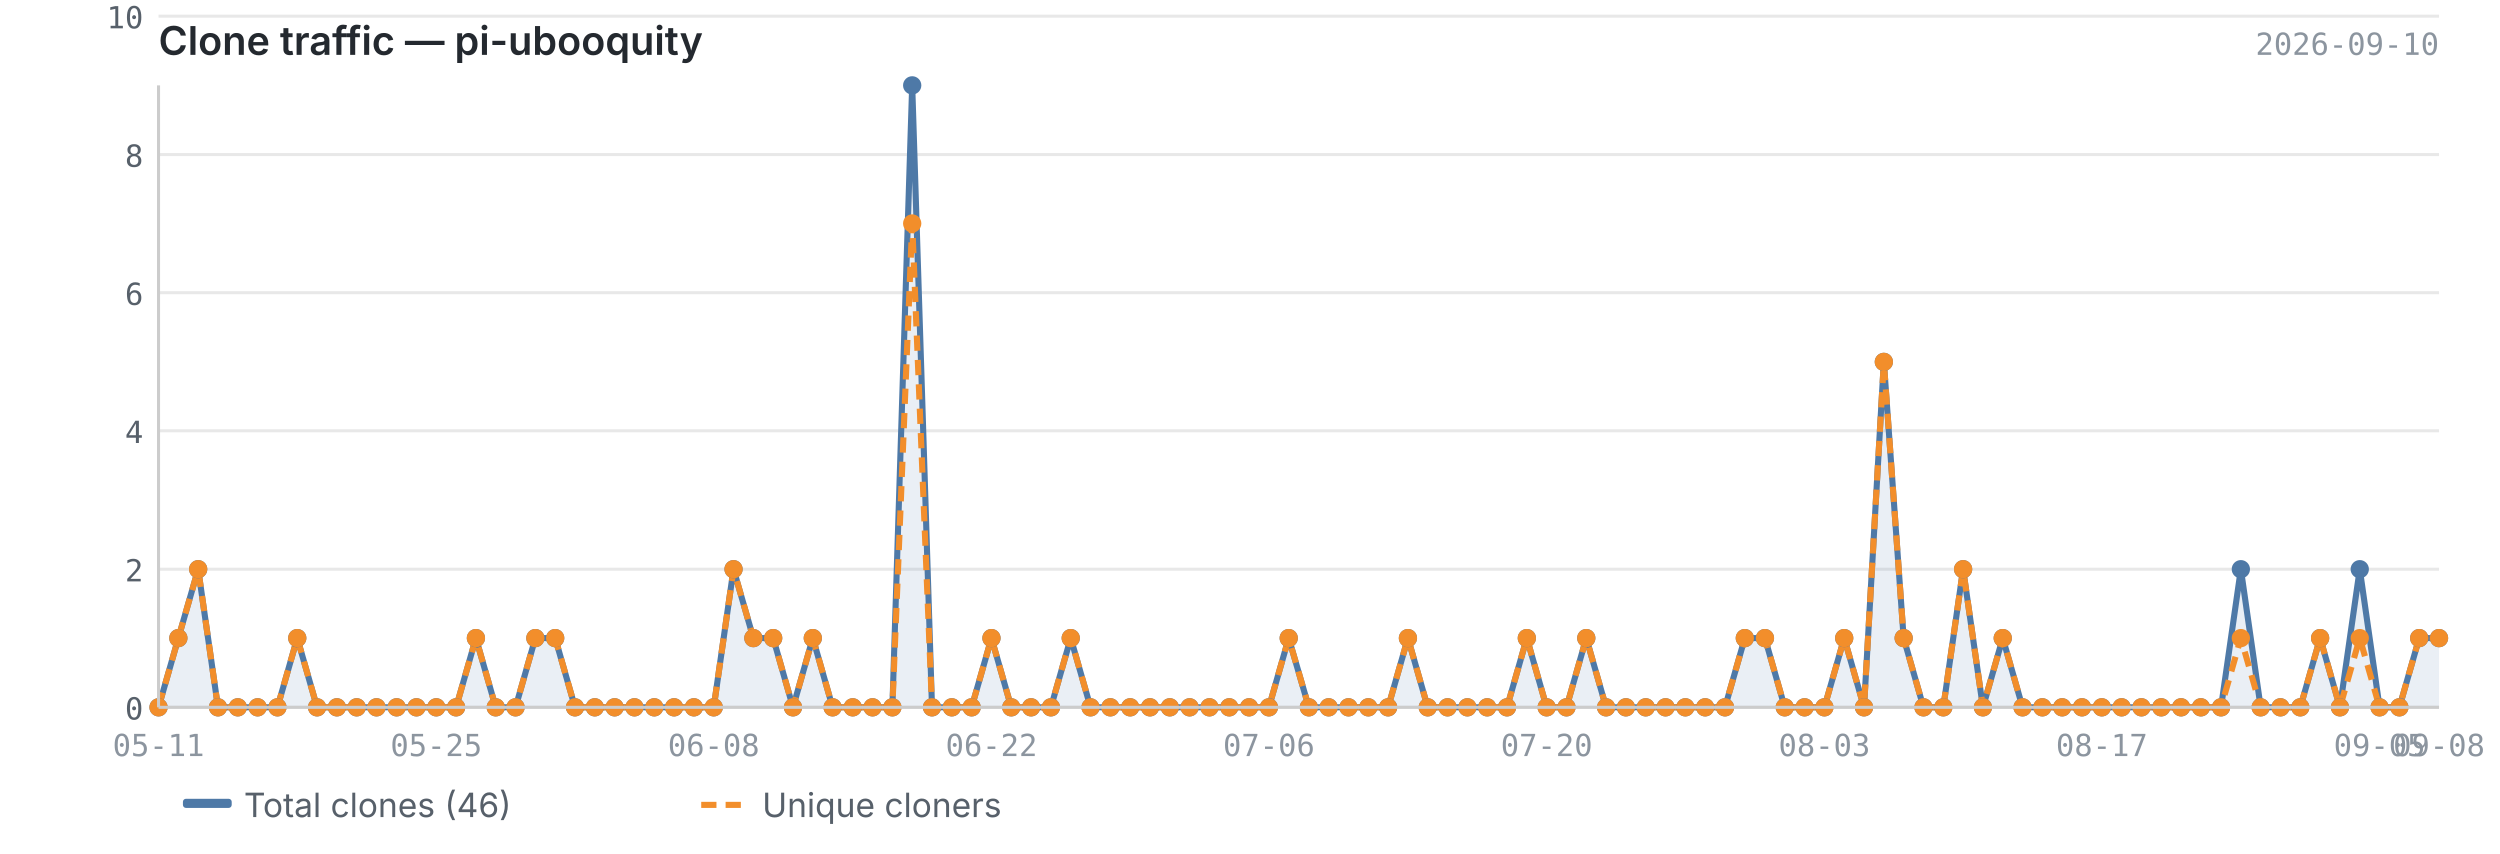
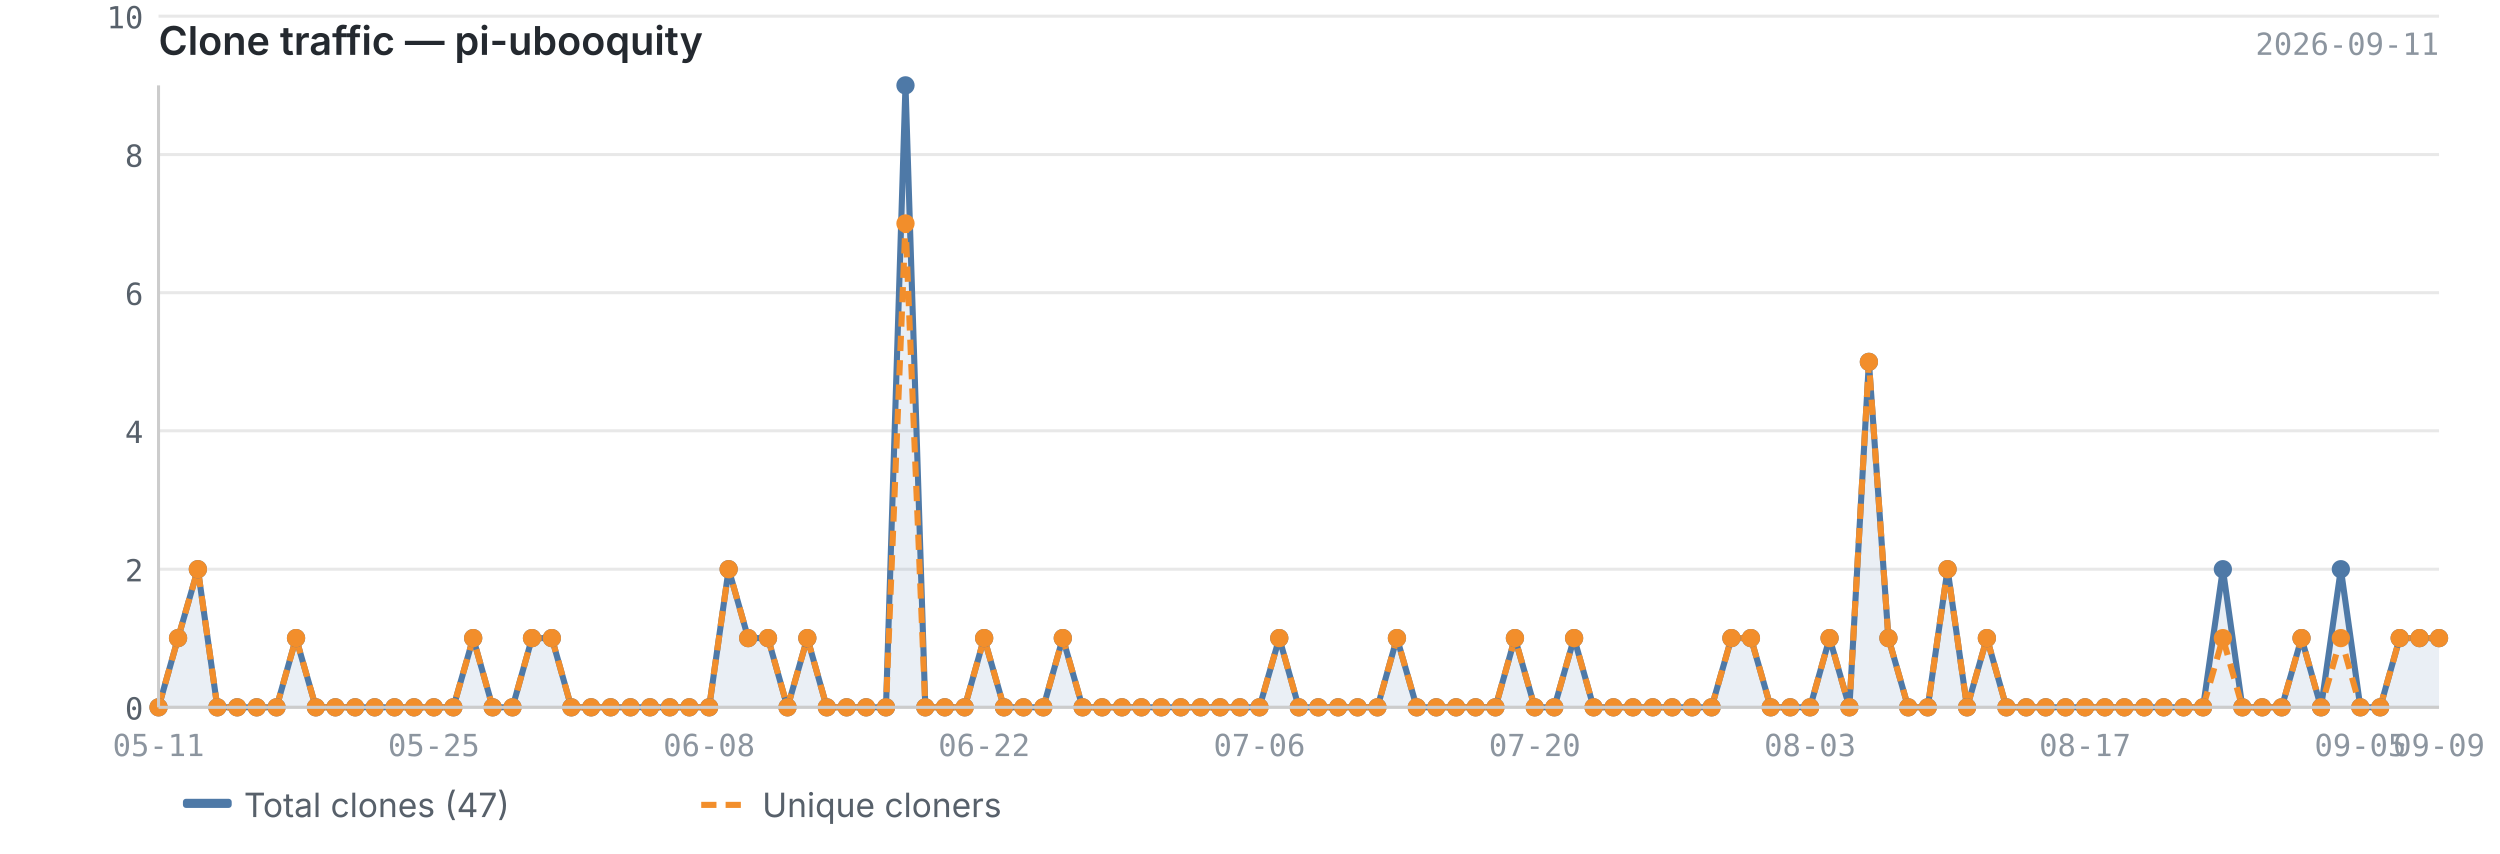
<svg xmlns="http://www.w3.org/2000/svg" viewBox="0 0 820 280" width="820" height="280">
  <text x="52" y="18" font-size="13" font-weight="600" fill="#24292f" font-family="-apple-system, BlinkMacSystemFont, 'Segoe UI', sans-serif">Clone traffic — pi-ubooquity</text>
-   <text x="800" y="18" font-size="10" fill="#8c959f" font-family="ui-monospace, SFMono-Regular, 'SF Mono', Menlo, monospace" text-anchor="end">2026-09-10</text>
+   <text x="800" y="18" font-size="10" fill="#8c959f" font-family="ui-monospace, SFMono-Regular, 'SF Mono', Menlo, monospace" text-anchor="end">2026-09-11</text>
  <line x1="52" y1="232.0" x2="800" y2="232.0" stroke="#e8e8e8" stroke-width="1" />
  <line x1="52" y1="186.7" x2="800" y2="186.7" stroke="#e8e8e8" stroke-width="1" />
  <line x1="52" y1="141.3" x2="800" y2="141.3" stroke="#e8e8e8" stroke-width="1" />
  <line x1="52" y1="96.0" x2="800" y2="96.0" stroke="#e8e8e8" stroke-width="1" />
  <line x1="52" y1="50.7" x2="800" y2="50.7" stroke="#e8e8e8" stroke-width="1" />
  <line x1="52" y1="5.3" x2="800" y2="5.3" stroke="#e8e8e8" stroke-width="1" />
-   <path d="M52.0,232.0 L52.0,232.0 L58.5,209.3 L65.0,186.7 L71.5,232.0 L78.0,232.0 L84.5,232.0 L91.0,232.0 L97.5,209.3 L104.0,232.0 L110.5,232.0 L117.0,232.0 L123.5,232.0 L130.1,232.0 L136.6,232.0 L143.1,232.0 L149.6,232.0 L156.1,209.3 L162.6,232.0 L169.1,232.0 L175.6,209.3 L182.1,209.3 L188.6,232.0 L195.1,232.0 L201.6,232.0 L208.1,232.0 L214.6,232.0 L221.1,232.0 L227.6,232.0 L234.1,232.0 L240.6,186.7 L247.1,209.3 L253.6,209.3 L260.1,232.0 L266.6,209.3 L273.1,232.0 L279.7,232.0 L286.2,232.0 L292.7,232.0 L299.2,28.0 L305.7,232.0 L312.2,232.0 L318.7,232.0 L325.2,209.3 L331.7,232.0 L338.2,232.0 L344.7,232.0 L351.2,209.3 L357.7,232.0 L364.2,232.0 L370.7,232.0 L377.2,232.0 L383.7,232.0 L390.2,232.0 L396.7,232.0 L403.2,232.0 L409.7,232.0 L416.2,232.0 L422.7,209.3 L429.3,232.0 L435.8,232.0 L442.3,232.0 L448.8,232.0 L455.3,232.0 L461.8,209.3 L468.3,232.0 L474.8,232.0 L481.3,232.0 L487.8,232.0 L494.3,232.0 L500.8,209.3 L507.3,232.0 L513.8,232.0 L520.3,209.3 L526.8,232.0 L533.3,232.0 L539.8,232.0 L546.3,232.0 L552.8,232.0 L559.3,232.0 L565.8,232.0 L572.3,209.3 L578.9,209.3 L585.4,232.0 L591.9,232.0 L598.4,232.0 L604.9,209.3 L611.4,232.0 L617.9,118.7 L624.4,209.3 L630.9,232.0 L637.4,232.0 L643.9,186.7 L650.4,232.0 L656.9,209.3 L663.4,232.0 L669.9,232.0 L676.4,232.0 L682.9,232.0 L689.4,232.0 L695.9,232.0 L702.4,232.0 L708.9,232.0 L715.4,232.0 L721.9,232.0 L728.5,232.0 L735.0,186.7 L741.5,232.0 L748.0,232.0 L754.5,232.0 L761.0,209.3 L767.5,232.0 L774.0,186.7 L780.5,232.0 L787.0,232.0 L793.5,209.3 L800.0,209.3 L800.0,232.0 L52.0,232.0Z" fill="#4e79a7" opacity="0.12" />
-   <polyline points="52.0,232.0 58.5,209.3 65.0,186.7 71.5,232.0 78.0,232.0 84.5,232.0 91.0,232.0 97.5,209.3 104.0,232.0 110.5,232.0 117.0,232.0 123.5,232.0 130.1,232.0 136.6,232.0 143.1,232.0 149.6,232.0 156.1,209.3 162.6,232.0 169.1,232.0 175.6,209.3 182.1,209.3 188.6,232.0 195.1,232.0 201.6,232.0 208.1,232.0 214.6,232.0 221.1,232.0 227.6,232.0 234.1,232.0 240.6,186.7 247.1,209.3 253.6,209.3 260.1,232.0 266.6,209.3 273.1,232.0 279.7,232.0 286.2,232.0 292.7,232.0 299.2,28.0 305.7,232.0 312.2,232.0 318.7,232.0 325.2,209.3 331.7,232.0 338.2,232.0 344.7,232.0 351.2,209.3 357.7,232.0 364.2,232.0 370.7,232.0 377.2,232.0 383.7,232.0 390.2,232.0 396.7,232.0 403.2,232.0 409.7,232.0 416.2,232.0 422.7,209.3 429.3,232.0 435.8,232.0 442.3,232.0 448.8,232.0 455.3,232.0 461.8,209.3 468.3,232.0 474.8,232.0 481.3,232.0 487.8,232.0 494.3,232.0 500.8,209.3 507.3,232.0 513.8,232.0 520.3,209.3 526.8,232.0 533.3,232.0 539.8,232.0 546.3,232.0 552.8,232.0 559.3,232.0 565.8,232.0 572.3,209.3 578.9,209.3 585.4,232.0 591.9,232.0 598.4,232.0 604.9,209.3 611.4,232.0 617.9,118.7 624.4,209.3 630.9,232.0 637.4,232.0 643.9,186.7 650.4,232.0 656.9,209.3 663.4,232.0 669.9,232.0 676.4,232.0 682.9,232.0 689.4,232.0 695.9,232.0 702.4,232.0 708.9,232.0 715.4,232.0 721.9,232.0 728.5,232.0 735.0,186.7 741.5,232.0 748.0,232.0 754.5,232.0 761.0,209.3 767.5,232.0 774.0,186.7 780.5,232.0 787.0,232.0 793.5,209.3 800.0,209.3" fill="none" stroke="#4e79a7" stroke-width="2" stroke-linejoin="round" />
-   <polyline points="52.0,232.0 58.5,209.3 65.0,186.7 71.5,232.0 78.0,232.0 84.5,232.0 91.0,232.0 97.5,209.3 104.0,232.0 110.5,232.0 117.0,232.0 123.5,232.0 130.1,232.0 136.6,232.0 143.1,232.0 149.6,232.0 156.1,209.3 162.6,232.0 169.1,232.0 175.6,209.3 182.1,209.3 188.6,232.0 195.1,232.0 201.6,232.0 208.1,232.0 214.6,232.0 221.1,232.0 227.6,232.0 234.1,232.0 240.6,186.7 247.1,209.3 253.6,209.3 260.1,232.0 266.6,209.3 273.1,232.0 279.7,232.0 286.2,232.0 292.7,232.0 299.2,73.3 305.7,232.0 312.2,232.0 318.7,232.0 325.2,209.3 331.7,232.0 338.2,232.0 344.7,232.0 351.2,209.3 357.7,232.0 364.2,232.0 370.7,232.0 377.2,232.0 383.7,232.0 390.2,232.0 396.7,232.0 403.2,232.0 409.7,232.0 416.2,232.0 422.7,209.3 429.3,232.0 435.8,232.0 442.3,232.0 448.8,232.0 455.3,232.0 461.8,209.3 468.3,232.0 474.8,232.0 481.3,232.0 487.8,232.0 494.3,232.0 500.8,209.3 507.3,232.0 513.8,232.0 520.3,209.3 526.8,232.0 533.3,232.0 539.8,232.0 546.3,232.0 552.8,232.0 559.3,232.0 565.8,232.0 572.3,209.3 578.9,209.3 585.4,232.0 591.9,232.0 598.4,232.0 604.9,209.3 611.4,232.0 617.9,118.7 624.4,209.3 630.9,232.0 637.4,232.0 643.9,186.7 650.4,232.0 656.9,209.3 663.4,232.0 669.9,232.0 676.4,232.0 682.9,232.0 689.4,232.0 695.9,232.0 702.4,232.0 708.9,232.0 715.4,232.0 721.9,232.0 728.5,232.0 735.0,209.3 741.5,232.0 748.0,232.0 754.5,232.0 761.0,209.3 767.5,232.0 774.0,209.3 780.5,232.0 787.0,232.0 793.5,209.3 800.0,209.3" fill="none" stroke="#f28e2b" stroke-width="2" stroke-linejoin="round" stroke-dasharray="5,3" />
+   <path d="M52.0,232.0 L52.0,232.0 L58.4,209.3 L64.9,186.7 L71.3,232.0 L77.8,232.0 L84.2,232.0 L90.7,232.0 L97.1,209.3 L103.6,232.0 L110.0,232.0 L116.5,232.0 L122.9,232.0 L129.4,232.0 L135.8,232.0 L142.3,232.0 L148.7,232.0 L155.2,209.3 L161.6,232.0 L168.1,232.0 L174.5,209.3 L181.0,209.3 L187.4,232.0 L193.9,232.0 L200.3,232.0 L206.8,232.0 L213.2,232.0 L219.7,232.0 L226.1,232.0 L232.6,232.0 L239.0,186.7 L245.4,209.3 L251.9,209.3 L258.3,232.0 L264.8,209.3 L271.2,232.0 L277.7,232.0 L284.1,232.0 L290.6,232.0 L297.0,28.0 L303.5,232.0 L309.9,232.0 L316.4,232.0 L322.8,209.3 L329.3,232.0 L335.7,232.0 L342.2,232.0 L348.6,209.3 L355.1,232.0 L361.5,232.0 L368.0,232.0 L374.4,232.0 L380.9,232.0 L387.3,232.0 L393.8,232.0 L400.2,232.0 L406.7,232.0 L413.1,232.0 L419.6,209.3 L426.0,232.0 L432.4,232.0 L438.9,232.0 L445.3,232.0 L451.8,232.0 L458.2,209.3 L464.7,232.0 L471.1,232.0 L477.6,232.0 L484.0,232.0 L490.5,232.0 L496.9,209.3 L503.4,232.0 L509.8,232.0 L516.3,209.3 L522.7,232.0 L529.2,232.0 L535.6,232.0 L542.1,232.0 L548.5,232.0 L555.0,232.0 L561.4,232.0 L567.9,209.3 L574.3,209.3 L580.8,232.0 L587.2,232.0 L593.7,232.0 L600.1,209.3 L606.6,232.0 L613.0,118.7 L619.4,209.3 L625.9,232.0 L632.3,232.0 L638.8,186.7 L645.2,232.0 L651.7,209.3 L658.1,232.0 L664.6,232.0 L671.0,232.0 L677.5,232.0 L683.9,232.0 L690.4,232.0 L696.8,232.0 L703.3,232.0 L709.7,232.0 L716.2,232.0 L722.6,232.0 L729.1,186.7 L735.5,232.0 L742.0,232.0 L748.4,232.0 L754.9,209.3 L761.3,232.0 L767.8,186.7 L774.2,232.0 L780.7,232.0 L787.1,209.3 L793.6,209.3 L800.0,209.3 L800.0,232.0 L52.0,232.0Z" fill="#4e79a7" opacity="0.12" />
+   <polyline points="52.0,232.0 58.4,209.3 64.9,186.7 71.3,232.0 77.8,232.0 84.2,232.0 90.7,232.0 97.1,209.3 103.6,232.0 110.0,232.0 116.5,232.0 122.9,232.0 129.4,232.0 135.8,232.0 142.3,232.0 148.7,232.0 155.2,209.3 161.6,232.0 168.1,232.0 174.5,209.3 181.0,209.3 187.4,232.0 193.9,232.0 200.3,232.0 206.8,232.0 213.2,232.0 219.7,232.0 226.1,232.0 232.6,232.0 239.0,186.7 245.4,209.3 251.9,209.3 258.3,232.0 264.8,209.3 271.2,232.0 277.7,232.0 284.1,232.0 290.6,232.0 297.0,28.0 303.5,232.0 309.9,232.0 316.4,232.0 322.8,209.3 329.3,232.0 335.7,232.0 342.2,232.0 348.6,209.3 355.1,232.0 361.5,232.0 368.0,232.0 374.4,232.0 380.9,232.0 387.3,232.0 393.8,232.0 400.2,232.0 406.7,232.0 413.1,232.0 419.6,209.3 426.0,232.0 432.4,232.0 438.9,232.0 445.3,232.0 451.8,232.0 458.2,209.3 464.7,232.0 471.1,232.0 477.6,232.0 484.0,232.0 490.5,232.0 496.9,209.3 503.4,232.0 509.8,232.0 516.3,209.3 522.7,232.0 529.2,232.0 535.6,232.0 542.1,232.0 548.5,232.0 555.0,232.0 561.4,232.0 567.9,209.3 574.3,209.3 580.8,232.0 587.2,232.0 593.7,232.0 600.1,209.3 606.6,232.0 613.0,118.7 619.4,209.3 625.9,232.0 632.3,232.0 638.8,186.7 645.2,232.0 651.7,209.3 658.1,232.0 664.6,232.0 671.0,232.0 677.5,232.0 683.9,232.0 690.4,232.0 696.8,232.0 703.3,232.0 709.7,232.0 716.2,232.0 722.6,232.0 729.1,186.7 735.5,232.0 742.0,232.0 748.4,232.0 754.9,209.3 761.3,232.0 767.8,186.7 774.2,232.0 780.7,232.0 787.1,209.3 793.6,209.3 800.0,209.3" fill="none" stroke="#4e79a7" stroke-width="2" stroke-linejoin="round" />
+   <polyline points="52.0,232.0 58.4,209.3 64.9,186.7 71.3,232.0 77.8,232.0 84.2,232.0 90.7,232.0 97.1,209.3 103.6,232.0 110.0,232.0 116.5,232.0 122.9,232.0 129.4,232.0 135.8,232.0 142.3,232.0 148.7,232.0 155.2,209.3 161.6,232.0 168.1,232.0 174.5,209.3 181.0,209.3 187.4,232.0 193.9,232.0 200.3,232.0 206.8,232.0 213.2,232.0 219.7,232.0 226.1,232.0 232.6,232.0 239.0,186.7 245.4,209.3 251.9,209.3 258.3,232.0 264.8,209.3 271.2,232.0 277.7,232.0 284.1,232.0 290.6,232.0 297.0,73.3 303.5,232.0 309.9,232.0 316.4,232.0 322.8,209.3 329.3,232.0 335.7,232.0 342.2,232.0 348.6,209.3 355.1,232.0 361.5,232.0 368.0,232.0 374.4,232.0 380.9,232.0 387.3,232.0 393.8,232.0 400.2,232.0 406.7,232.0 413.1,232.0 419.6,209.3 426.0,232.0 432.4,232.0 438.9,232.0 445.3,232.0 451.8,232.0 458.2,209.3 464.7,232.0 471.1,232.0 477.6,232.0 484.0,232.0 490.5,232.0 496.9,209.3 503.4,232.0 509.8,232.0 516.3,209.3 522.7,232.0 529.2,232.0 535.6,232.0 542.1,232.0 548.5,232.0 555.0,232.0 561.4,232.0 567.9,209.3 574.3,209.3 580.8,232.0 587.2,232.0 593.7,232.0 600.1,209.3 606.6,232.0 613.0,118.7 619.4,209.3 625.9,232.0 632.3,232.0 638.8,186.7 645.2,232.0 651.7,209.3 658.1,232.0 664.6,232.0 671.0,232.0 677.5,232.0 683.9,232.0 690.4,232.0 696.8,232.0 703.3,232.0 709.7,232.0 716.2,232.0 722.6,232.0 729.1,209.3 735.5,232.0 742.0,232.0 748.4,232.0 754.9,209.3 761.3,232.0 767.8,209.3 774.2,232.0 780.7,232.0 787.1,209.3 793.6,209.3 800.0,209.3" fill="none" stroke="#f28e2b" stroke-width="2" stroke-linejoin="round" stroke-dasharray="5,3" />
  <circle cx="52.0" cy="232.0" r="3" fill="#4e79a7" />
-   <circle cx="58.5" cy="209.3" r="3" fill="#4e79a7" />
-   <circle cx="65.0" cy="186.7" r="3" fill="#4e79a7" />
-   <circle cx="71.5" cy="232.0" r="3" fill="#4e79a7" />
-   <circle cx="78.0" cy="232.0" r="3" fill="#4e79a7" />
-   <circle cx="84.5" cy="232.0" r="3" fill="#4e79a7" />
-   <circle cx="91.0" cy="232.0" r="3" fill="#4e79a7" />
-   <circle cx="97.5" cy="209.3" r="3" fill="#4e79a7" />
-   <circle cx="104.0" cy="232.0" r="3" fill="#4e79a7" />
-   <circle cx="110.5" cy="232.0" r="3" fill="#4e79a7" />
-   <circle cx="117.0" cy="232.0" r="3" fill="#4e79a7" />
-   <circle cx="123.5" cy="232.0" r="3" fill="#4e79a7" />
-   <circle cx="130.1" cy="232.0" r="3" fill="#4e79a7" />
-   <circle cx="136.6" cy="232.0" r="3" fill="#4e79a7" />
-   <circle cx="143.1" cy="232.0" r="3" fill="#4e79a7" />
-   <circle cx="149.6" cy="232.0" r="3" fill="#4e79a7" />
-   <circle cx="156.1" cy="209.3" r="3" fill="#4e79a7" />
-   <circle cx="162.6" cy="232.0" r="3" fill="#4e79a7" />
-   <circle cx="169.1" cy="232.0" r="3" fill="#4e79a7" />
-   <circle cx="175.6" cy="209.3" r="3" fill="#4e79a7" />
-   <circle cx="182.1" cy="209.3" r="3" fill="#4e79a7" />
-   <circle cx="188.6" cy="232.0" r="3" fill="#4e79a7" />
-   <circle cx="195.1" cy="232.0" r="3" fill="#4e79a7" />
-   <circle cx="201.6" cy="232.0" r="3" fill="#4e79a7" />
-   <circle cx="208.1" cy="232.0" r="3" fill="#4e79a7" />
-   <circle cx="214.6" cy="232.0" r="3" fill="#4e79a7" />
-   <circle cx="221.1" cy="232.0" r="3" fill="#4e79a7" />
-   <circle cx="227.6" cy="232.0" r="3" fill="#4e79a7" />
-   <circle cx="234.1" cy="232.0" r="3" fill="#4e79a7" />
-   <circle cx="240.6" cy="186.7" r="3" fill="#4e79a7" />
-   <circle cx="247.1" cy="209.3" r="3" fill="#4e79a7" />
-   <circle cx="253.6" cy="209.3" r="3" fill="#4e79a7" />
-   <circle cx="260.1" cy="232.0" r="3" fill="#4e79a7" />
-   <circle cx="266.6" cy="209.3" r="3" fill="#4e79a7" />
-   <circle cx="273.1" cy="232.0" r="3" fill="#4e79a7" />
-   <circle cx="279.7" cy="232.0" r="3" fill="#4e79a7" />
-   <circle cx="286.2" cy="232.0" r="3" fill="#4e79a7" />
-   <circle cx="292.7" cy="232.0" r="3" fill="#4e79a7" />
-   <circle cx="299.2" cy="28.0" r="3" fill="#4e79a7" />
-   <circle cx="305.7" cy="232.0" r="3" fill="#4e79a7" />
-   <circle cx="312.2" cy="232.0" r="3" fill="#4e79a7" />
-   <circle cx="318.7" cy="232.0" r="3" fill="#4e79a7" />
-   <circle cx="325.2" cy="209.3" r="3" fill="#4e79a7" />
-   <circle cx="331.7" cy="232.0" r="3" fill="#4e79a7" />
-   <circle cx="338.2" cy="232.0" r="3" fill="#4e79a7" />
-   <circle cx="344.7" cy="232.0" r="3" fill="#4e79a7" />
-   <circle cx="351.2" cy="209.3" r="3" fill="#4e79a7" />
-   <circle cx="357.7" cy="232.0" r="3" fill="#4e79a7" />
-   <circle cx="364.2" cy="232.0" r="3" fill="#4e79a7" />
-   <circle cx="370.7" cy="232.0" r="3" fill="#4e79a7" />
-   <circle cx="377.2" cy="232.0" r="3" fill="#4e79a7" />
-   <circle cx="383.7" cy="232.0" r="3" fill="#4e79a7" />
-   <circle cx="390.2" cy="232.0" r="3" fill="#4e79a7" />
-   <circle cx="396.7" cy="232.0" r="3" fill="#4e79a7" />
-   <circle cx="403.2" cy="232.0" r="3" fill="#4e79a7" />
-   <circle cx="409.7" cy="232.0" r="3" fill="#4e79a7" />
-   <circle cx="416.2" cy="232.0" r="3" fill="#4e79a7" />
-   <circle cx="422.7" cy="209.3" r="3" fill="#4e79a7" />
-   <circle cx="429.3" cy="232.0" r="3" fill="#4e79a7" />
-   <circle cx="435.8" cy="232.0" r="3" fill="#4e79a7" />
-   <circle cx="442.3" cy="232.0" r="3" fill="#4e79a7" />
-   <circle cx="448.8" cy="232.0" r="3" fill="#4e79a7" />
-   <circle cx="455.3" cy="232.0" r="3" fill="#4e79a7" />
-   <circle cx="461.8" cy="209.3" r="3" fill="#4e79a7" />
-   <circle cx="468.3" cy="232.0" r="3" fill="#4e79a7" />
-   <circle cx="474.8" cy="232.0" r="3" fill="#4e79a7" />
-   <circle cx="481.3" cy="232.0" r="3" fill="#4e79a7" />
-   <circle cx="487.8" cy="232.0" r="3" fill="#4e79a7" />
-   <circle cx="494.3" cy="232.0" r="3" fill="#4e79a7" />
-   <circle cx="500.8" cy="209.3" r="3" fill="#4e79a7" />
-   <circle cx="507.3" cy="232.0" r="3" fill="#4e79a7" />
-   <circle cx="513.8" cy="232.0" r="3" fill="#4e79a7" />
-   <circle cx="520.3" cy="209.3" r="3" fill="#4e79a7" />
-   <circle cx="526.8" cy="232.0" r="3" fill="#4e79a7" />
-   <circle cx="533.3" cy="232.0" r="3" fill="#4e79a7" />
-   <circle cx="539.8" cy="232.0" r="3" fill="#4e79a7" />
-   <circle cx="546.3" cy="232.0" r="3" fill="#4e79a7" />
-   <circle cx="552.8" cy="232.0" r="3" fill="#4e79a7" />
-   <circle cx="559.3" cy="232.0" r="3" fill="#4e79a7" />
-   <circle cx="565.8" cy="232.0" r="3" fill="#4e79a7" />
-   <circle cx="572.3" cy="209.3" r="3" fill="#4e79a7" />
-   <circle cx="578.9" cy="209.3" r="3" fill="#4e79a7" />
-   <circle cx="585.4" cy="232.0" r="3" fill="#4e79a7" />
-   <circle cx="591.9" cy="232.0" r="3" fill="#4e79a7" />
-   <circle cx="598.4" cy="232.0" r="3" fill="#4e79a7" />
-   <circle cx="604.9" cy="209.3" r="3" fill="#4e79a7" />
-   <circle cx="611.4" cy="232.0" r="3" fill="#4e79a7" />
-   <circle cx="617.9" cy="118.7" r="3" fill="#4e79a7" />
-   <circle cx="624.4" cy="209.3" r="3" fill="#4e79a7" />
-   <circle cx="630.9" cy="232.0" r="3" fill="#4e79a7" />
-   <circle cx="637.4" cy="232.0" r="3" fill="#4e79a7" />
-   <circle cx="643.9" cy="186.7" r="3" fill="#4e79a7" />
-   <circle cx="650.4" cy="232.0" r="3" fill="#4e79a7" />
-   <circle cx="656.9" cy="209.3" r="3" fill="#4e79a7" />
-   <circle cx="663.4" cy="232.0" r="3" fill="#4e79a7" />
-   <circle cx="669.9" cy="232.0" r="3" fill="#4e79a7" />
-   <circle cx="676.4" cy="232.0" r="3" fill="#4e79a7" />
-   <circle cx="682.9" cy="232.0" r="3" fill="#4e79a7" />
-   <circle cx="689.4" cy="232.0" r="3" fill="#4e79a7" />
-   <circle cx="695.9" cy="232.0" r="3" fill="#4e79a7" />
-   <circle cx="702.4" cy="232.0" r="3" fill="#4e79a7" />
-   <circle cx="708.9" cy="232.0" r="3" fill="#4e79a7" />
-   <circle cx="715.4" cy="232.0" r="3" fill="#4e79a7" />
-   <circle cx="721.9" cy="232.0" r="3" fill="#4e79a7" />
-   <circle cx="728.5" cy="232.0" r="3" fill="#4e79a7" />
-   <circle cx="735.0" cy="186.7" r="3" fill="#4e79a7" />
-   <circle cx="741.5" cy="232.0" r="3" fill="#4e79a7" />
-   <circle cx="748.0" cy="232.0" r="3" fill="#4e79a7" />
-   <circle cx="754.5" cy="232.0" r="3" fill="#4e79a7" />
-   <circle cx="761.0" cy="209.3" r="3" fill="#4e79a7" />
-   <circle cx="767.5" cy="232.0" r="3" fill="#4e79a7" />
-   <circle cx="774.0" cy="186.7" r="3" fill="#4e79a7" />
-   <circle cx="780.5" cy="232.0" r="3" fill="#4e79a7" />
-   <circle cx="787.0" cy="232.0" r="3" fill="#4e79a7" />
-   <circle cx="793.5" cy="209.3" r="3" fill="#4e79a7" />
+   <circle cx="58.4" cy="209.3" r="3" fill="#4e79a7" />
+   <circle cx="64.9" cy="186.7" r="3" fill="#4e79a7" />
+   <circle cx="71.3" cy="232.0" r="3" fill="#4e79a7" />
+   <circle cx="77.8" cy="232.0" r="3" fill="#4e79a7" />
+   <circle cx="84.2" cy="232.0" r="3" fill="#4e79a7" />
+   <circle cx="90.7" cy="232.0" r="3" fill="#4e79a7" />
+   <circle cx="97.1" cy="209.3" r="3" fill="#4e79a7" />
+   <circle cx="103.6" cy="232.0" r="3" fill="#4e79a7" />
+   <circle cx="110.0" cy="232.0" r="3" fill="#4e79a7" />
+   <circle cx="116.5" cy="232.0" r="3" fill="#4e79a7" />
+   <circle cx="122.9" cy="232.0" r="3" fill="#4e79a7" />
+   <circle cx="129.4" cy="232.0" r="3" fill="#4e79a7" />
+   <circle cx="135.8" cy="232.0" r="3" fill="#4e79a7" />
+   <circle cx="142.3" cy="232.0" r="3" fill="#4e79a7" />
+   <circle cx="148.7" cy="232.0" r="3" fill="#4e79a7" />
+   <circle cx="155.2" cy="209.3" r="3" fill="#4e79a7" />
+   <circle cx="161.6" cy="232.0" r="3" fill="#4e79a7" />
+   <circle cx="168.1" cy="232.0" r="3" fill="#4e79a7" />
+   <circle cx="174.5" cy="209.3" r="3" fill="#4e79a7" />
+   <circle cx="181.0" cy="209.3" r="3" fill="#4e79a7" />
+   <circle cx="187.4" cy="232.0" r="3" fill="#4e79a7" />
+   <circle cx="193.9" cy="232.0" r="3" fill="#4e79a7" />
+   <circle cx="200.3" cy="232.0" r="3" fill="#4e79a7" />
+   <circle cx="206.8" cy="232.0" r="3" fill="#4e79a7" />
+   <circle cx="213.2" cy="232.0" r="3" fill="#4e79a7" />
+   <circle cx="219.7" cy="232.0" r="3" fill="#4e79a7" />
+   <circle cx="226.1" cy="232.0" r="3" fill="#4e79a7" />
+   <circle cx="232.6" cy="232.0" r="3" fill="#4e79a7" />
+   <circle cx="239.0" cy="186.7" r="3" fill="#4e79a7" />
+   <circle cx="245.4" cy="209.3" r="3" fill="#4e79a7" />
+   <circle cx="251.9" cy="209.3" r="3" fill="#4e79a7" />
+   <circle cx="258.3" cy="232.0" r="3" fill="#4e79a7" />
+   <circle cx="264.8" cy="209.3" r="3" fill="#4e79a7" />
+   <circle cx="271.2" cy="232.0" r="3" fill="#4e79a7" />
+   <circle cx="277.7" cy="232.0" r="3" fill="#4e79a7" />
+   <circle cx="284.1" cy="232.0" r="3" fill="#4e79a7" />
+   <circle cx="290.6" cy="232.0" r="3" fill="#4e79a7" />
+   <circle cx="297.0" cy="28.0" r="3" fill="#4e79a7" />
+   <circle cx="303.5" cy="232.0" r="3" fill="#4e79a7" />
+   <circle cx="309.9" cy="232.0" r="3" fill="#4e79a7" />
+   <circle cx="316.4" cy="232.0" r="3" fill="#4e79a7" />
+   <circle cx="322.8" cy="209.3" r="3" fill="#4e79a7" />
+   <circle cx="329.3" cy="232.0" r="3" fill="#4e79a7" />
+   <circle cx="335.7" cy="232.0" r="3" fill="#4e79a7" />
+   <circle cx="342.2" cy="232.0" r="3" fill="#4e79a7" />
+   <circle cx="348.6" cy="209.3" r="3" fill="#4e79a7" />
+   <circle cx="355.1" cy="232.0" r="3" fill="#4e79a7" />
+   <circle cx="361.5" cy="232.0" r="3" fill="#4e79a7" />
+   <circle cx="368.0" cy="232.0" r="3" fill="#4e79a7" />
+   <circle cx="374.4" cy="232.0" r="3" fill="#4e79a7" />
+   <circle cx="380.9" cy="232.0" r="3" fill="#4e79a7" />
+   <circle cx="387.3" cy="232.0" r="3" fill="#4e79a7" />
+   <circle cx="393.8" cy="232.0" r="3" fill="#4e79a7" />
+   <circle cx="400.2" cy="232.0" r="3" fill="#4e79a7" />
+   <circle cx="406.7" cy="232.0" r="3" fill="#4e79a7" />
+   <circle cx="413.1" cy="232.0" r="3" fill="#4e79a7" />
+   <circle cx="419.6" cy="209.3" r="3" fill="#4e79a7" />
+   <circle cx="426.0" cy="232.0" r="3" fill="#4e79a7" />
+   <circle cx="432.4" cy="232.0" r="3" fill="#4e79a7" />
+   <circle cx="438.9" cy="232.0" r="3" fill="#4e79a7" />
+   <circle cx="445.3" cy="232.0" r="3" fill="#4e79a7" />
+   <circle cx="451.8" cy="232.0" r="3" fill="#4e79a7" />
+   <circle cx="458.2" cy="209.3" r="3" fill="#4e79a7" />
+   <circle cx="464.7" cy="232.0" r="3" fill="#4e79a7" />
+   <circle cx="471.1" cy="232.0" r="3" fill="#4e79a7" />
+   <circle cx="477.6" cy="232.0" r="3" fill="#4e79a7" />
+   <circle cx="484.0" cy="232.0" r="3" fill="#4e79a7" />
+   <circle cx="490.5" cy="232.0" r="3" fill="#4e79a7" />
+   <circle cx="496.9" cy="209.3" r="3" fill="#4e79a7" />
+   <circle cx="503.4" cy="232.0" r="3" fill="#4e79a7" />
+   <circle cx="509.8" cy="232.0" r="3" fill="#4e79a7" />
+   <circle cx="516.3" cy="209.3" r="3" fill="#4e79a7" />
+   <circle cx="522.7" cy="232.0" r="3" fill="#4e79a7" />
+   <circle cx="529.2" cy="232.0" r="3" fill="#4e79a7" />
+   <circle cx="535.6" cy="232.0" r="3" fill="#4e79a7" />
+   <circle cx="542.1" cy="232.0" r="3" fill="#4e79a7" />
+   <circle cx="548.5" cy="232.0" r="3" fill="#4e79a7" />
+   <circle cx="555.0" cy="232.0" r="3" fill="#4e79a7" />
+   <circle cx="561.4" cy="232.0" r="3" fill="#4e79a7" />
+   <circle cx="567.9" cy="209.3" r="3" fill="#4e79a7" />
+   <circle cx="574.3" cy="209.3" r="3" fill="#4e79a7" />
+   <circle cx="580.8" cy="232.0" r="3" fill="#4e79a7" />
+   <circle cx="587.2" cy="232.0" r="3" fill="#4e79a7" />
+   <circle cx="593.7" cy="232.0" r="3" fill="#4e79a7" />
+   <circle cx="600.1" cy="209.3" r="3" fill="#4e79a7" />
+   <circle cx="606.6" cy="232.0" r="3" fill="#4e79a7" />
+   <circle cx="613.0" cy="118.7" r="3" fill="#4e79a7" />
+   <circle cx="619.4" cy="209.3" r="3" fill="#4e79a7" />
+   <circle cx="625.9" cy="232.0" r="3" fill="#4e79a7" />
+   <circle cx="632.3" cy="232.0" r="3" fill="#4e79a7" />
+   <circle cx="638.8" cy="186.7" r="3" fill="#4e79a7" />
+   <circle cx="645.2" cy="232.0" r="3" fill="#4e79a7" />
+   <circle cx="651.7" cy="209.3" r="3" fill="#4e79a7" />
+   <circle cx="658.1" cy="232.0" r="3" fill="#4e79a7" />
+   <circle cx="664.6" cy="232.0" r="3" fill="#4e79a7" />
+   <circle cx="671.0" cy="232.0" r="3" fill="#4e79a7" />
+   <circle cx="677.5" cy="232.0" r="3" fill="#4e79a7" />
+   <circle cx="683.9" cy="232.0" r="3" fill="#4e79a7" />
+   <circle cx="690.4" cy="232.0" r="3" fill="#4e79a7" />
+   <circle cx="696.8" cy="232.0" r="3" fill="#4e79a7" />
+   <circle cx="703.3" cy="232.0" r="3" fill="#4e79a7" />
+   <circle cx="709.7" cy="232.0" r="3" fill="#4e79a7" />
+   <circle cx="716.2" cy="232.0" r="3" fill="#4e79a7" />
+   <circle cx="722.6" cy="232.0" r="3" fill="#4e79a7" />
+   <circle cx="729.1" cy="186.7" r="3" fill="#4e79a7" />
+   <circle cx="735.5" cy="232.0" r="3" fill="#4e79a7" />
+   <circle cx="742.0" cy="232.0" r="3" fill="#4e79a7" />
+   <circle cx="748.4" cy="232.0" r="3" fill="#4e79a7" />
+   <circle cx="754.9" cy="209.3" r="3" fill="#4e79a7" />
+   <circle cx="761.3" cy="232.0" r="3" fill="#4e79a7" />
+   <circle cx="767.8" cy="186.7" r="3" fill="#4e79a7" />
+   <circle cx="774.2" cy="232.0" r="3" fill="#4e79a7" />
+   <circle cx="780.7" cy="232.0" r="3" fill="#4e79a7" />
+   <circle cx="787.1" cy="209.3" r="3" fill="#4e79a7" />
+   <circle cx="793.6" cy="209.3" r="3" fill="#4e79a7" />
  <circle cx="800.0" cy="209.3" r="3" fill="#4e79a7" />
  <circle cx="52.0" cy="232.0" r="3" fill="#f28e2b" />
-   <circle cx="58.5" cy="209.3" r="3" fill="#f28e2b" />
-   <circle cx="65.0" cy="186.7" r="3" fill="#f28e2b" />
-   <circle cx="71.5" cy="232.0" r="3" fill="#f28e2b" />
-   <circle cx="78.0" cy="232.0" r="3" fill="#f28e2b" />
-   <circle cx="84.5" cy="232.0" r="3" fill="#f28e2b" />
-   <circle cx="91.0" cy="232.0" r="3" fill="#f28e2b" />
-   <circle cx="97.5" cy="209.3" r="3" fill="#f28e2b" />
-   <circle cx="104.0" cy="232.0" r="3" fill="#f28e2b" />
-   <circle cx="110.5" cy="232.0" r="3" fill="#f28e2b" />
-   <circle cx="117.0" cy="232.0" r="3" fill="#f28e2b" />
-   <circle cx="123.5" cy="232.0" r="3" fill="#f28e2b" />
-   <circle cx="130.1" cy="232.0" r="3" fill="#f28e2b" />
-   <circle cx="136.6" cy="232.0" r="3" fill="#f28e2b" />
-   <circle cx="143.1" cy="232.0" r="3" fill="#f28e2b" />
-   <circle cx="149.6" cy="232.0" r="3" fill="#f28e2b" />
-   <circle cx="156.1" cy="209.3" r="3" fill="#f28e2b" />
-   <circle cx="162.6" cy="232.0" r="3" fill="#f28e2b" />
-   <circle cx="169.1" cy="232.0" r="3" fill="#f28e2b" />
-   <circle cx="175.6" cy="209.3" r="3" fill="#f28e2b" />
-   <circle cx="182.1" cy="209.3" r="3" fill="#f28e2b" />
-   <circle cx="188.6" cy="232.0" r="3" fill="#f28e2b" />
-   <circle cx="195.1" cy="232.0" r="3" fill="#f28e2b" />
-   <circle cx="201.6" cy="232.0" r="3" fill="#f28e2b" />
-   <circle cx="208.1" cy="232.0" r="3" fill="#f28e2b" />
-   <circle cx="214.6" cy="232.0" r="3" fill="#f28e2b" />
-   <circle cx="221.1" cy="232.0" r="3" fill="#f28e2b" />
-   <circle cx="227.6" cy="232.0" r="3" fill="#f28e2b" />
-   <circle cx="234.1" cy="232.0" r="3" fill="#f28e2b" />
-   <circle cx="240.6" cy="186.7" r="3" fill="#f28e2b" />
-   <circle cx="247.1" cy="209.3" r="3" fill="#f28e2b" />
-   <circle cx="253.6" cy="209.3" r="3" fill="#f28e2b" />
-   <circle cx="260.1" cy="232.0" r="3" fill="#f28e2b" />
-   <circle cx="266.6" cy="209.3" r="3" fill="#f28e2b" />
-   <circle cx="273.1" cy="232.0" r="3" fill="#f28e2b" />
-   <circle cx="279.7" cy="232.0" r="3" fill="#f28e2b" />
-   <circle cx="286.2" cy="232.0" r="3" fill="#f28e2b" />
-   <circle cx="292.7" cy="232.0" r="3" fill="#f28e2b" />
-   <circle cx="299.2" cy="73.3" r="3" fill="#f28e2b" />
-   <circle cx="305.7" cy="232.0" r="3" fill="#f28e2b" />
-   <circle cx="312.2" cy="232.0" r="3" fill="#f28e2b" />
-   <circle cx="318.7" cy="232.0" r="3" fill="#f28e2b" />
-   <circle cx="325.2" cy="209.3" r="3" fill="#f28e2b" />
-   <circle cx="331.7" cy="232.0" r="3" fill="#f28e2b" />
-   <circle cx="338.2" cy="232.0" r="3" fill="#f28e2b" />
-   <circle cx="344.7" cy="232.0" r="3" fill="#f28e2b" />
-   <circle cx="351.2" cy="209.3" r="3" fill="#f28e2b" />
-   <circle cx="357.7" cy="232.0" r="3" fill="#f28e2b" />
-   <circle cx="364.2" cy="232.0" r="3" fill="#f28e2b" />
-   <circle cx="370.7" cy="232.0" r="3" fill="#f28e2b" />
-   <circle cx="377.2" cy="232.0" r="3" fill="#f28e2b" />
-   <circle cx="383.7" cy="232.0" r="3" fill="#f28e2b" />
-   <circle cx="390.2" cy="232.0" r="3" fill="#f28e2b" />
-   <circle cx="396.7" cy="232.0" r="3" fill="#f28e2b" />
-   <circle cx="403.2" cy="232.0" r="3" fill="#f28e2b" />
-   <circle cx="409.7" cy="232.0" r="3" fill="#f28e2b" />
-   <circle cx="416.2" cy="232.0" r="3" fill="#f28e2b" />
-   <circle cx="422.7" cy="209.3" r="3" fill="#f28e2b" />
-   <circle cx="429.3" cy="232.0" r="3" fill="#f28e2b" />
-   <circle cx="435.8" cy="232.0" r="3" fill="#f28e2b" />
-   <circle cx="442.3" cy="232.0" r="3" fill="#f28e2b" />
-   <circle cx="448.8" cy="232.0" r="3" fill="#f28e2b" />
-   <circle cx="455.3" cy="232.0" r="3" fill="#f28e2b" />
-   <circle cx="461.8" cy="209.3" r="3" fill="#f28e2b" />
-   <circle cx="468.3" cy="232.0" r="3" fill="#f28e2b" />
-   <circle cx="474.8" cy="232.0" r="3" fill="#f28e2b" />
-   <circle cx="481.3" cy="232.0" r="3" fill="#f28e2b" />
-   <circle cx="487.8" cy="232.0" r="3" fill="#f28e2b" />
-   <circle cx="494.3" cy="232.0" r="3" fill="#f28e2b" />
-   <circle cx="500.8" cy="209.3" r="3" fill="#f28e2b" />
-   <circle cx="507.3" cy="232.0" r="3" fill="#f28e2b" />
-   <circle cx="513.8" cy="232.0" r="3" fill="#f28e2b" />
-   <circle cx="520.3" cy="209.3" r="3" fill="#f28e2b" />
-   <circle cx="526.8" cy="232.0" r="3" fill="#f28e2b" />
-   <circle cx="533.3" cy="232.0" r="3" fill="#f28e2b" />
-   <circle cx="539.8" cy="232.0" r="3" fill="#f28e2b" />
-   <circle cx="546.3" cy="232.0" r="3" fill="#f28e2b" />
-   <circle cx="552.8" cy="232.0" r="3" fill="#f28e2b" />
-   <circle cx="559.3" cy="232.0" r="3" fill="#f28e2b" />
-   <circle cx="565.8" cy="232.0" r="3" fill="#f28e2b" />
-   <circle cx="572.3" cy="209.3" r="3" fill="#f28e2b" />
-   <circle cx="578.9" cy="209.3" r="3" fill="#f28e2b" />
-   <circle cx="585.4" cy="232.0" r="3" fill="#f28e2b" />
-   <circle cx="591.9" cy="232.0" r="3" fill="#f28e2b" />
-   <circle cx="598.4" cy="232.0" r="3" fill="#f28e2b" />
-   <circle cx="604.9" cy="209.3" r="3" fill="#f28e2b" />
-   <circle cx="611.4" cy="232.0" r="3" fill="#f28e2b" />
-   <circle cx="617.9" cy="118.7" r="3" fill="#f28e2b" />
-   <circle cx="624.4" cy="209.3" r="3" fill="#f28e2b" />
-   <circle cx="630.9" cy="232.0" r="3" fill="#f28e2b" />
-   <circle cx="637.4" cy="232.0" r="3" fill="#f28e2b" />
-   <circle cx="643.9" cy="186.7" r="3" fill="#f28e2b" />
-   <circle cx="650.4" cy="232.0" r="3" fill="#f28e2b" />
-   <circle cx="656.9" cy="209.3" r="3" fill="#f28e2b" />
-   <circle cx="663.4" cy="232.0" r="3" fill="#f28e2b" />
-   <circle cx="669.9" cy="232.0" r="3" fill="#f28e2b" />
-   <circle cx="676.4" cy="232.0" r="3" fill="#f28e2b" />
-   <circle cx="682.9" cy="232.0" r="3" fill="#f28e2b" />
-   <circle cx="689.4" cy="232.0" r="3" fill="#f28e2b" />
-   <circle cx="695.9" cy="232.0" r="3" fill="#f28e2b" />
-   <circle cx="702.4" cy="232.0" r="3" fill="#f28e2b" />
-   <circle cx="708.9" cy="232.0" r="3" fill="#f28e2b" />
-   <circle cx="715.4" cy="232.0" r="3" fill="#f28e2b" />
-   <circle cx="721.9" cy="232.0" r="3" fill="#f28e2b" />
-   <circle cx="728.5" cy="232.0" r="3" fill="#f28e2b" />
-   <circle cx="735.0" cy="209.3" r="3" fill="#f28e2b" />
-   <circle cx="741.5" cy="232.0" r="3" fill="#f28e2b" />
-   <circle cx="748.0" cy="232.0" r="3" fill="#f28e2b" />
-   <circle cx="754.5" cy="232.0" r="3" fill="#f28e2b" />
-   <circle cx="761.0" cy="209.3" r="3" fill="#f28e2b" />
-   <circle cx="767.5" cy="232.0" r="3" fill="#f28e2b" />
-   <circle cx="774.0" cy="209.3" r="3" fill="#f28e2b" />
-   <circle cx="780.5" cy="232.0" r="3" fill="#f28e2b" />
-   <circle cx="787.0" cy="232.0" r="3" fill="#f28e2b" />
-   <circle cx="793.5" cy="209.3" r="3" fill="#f28e2b" />
+   <circle cx="58.4" cy="209.3" r="3" fill="#f28e2b" />
+   <circle cx="64.9" cy="186.7" r="3" fill="#f28e2b" />
+   <circle cx="71.3" cy="232.0" r="3" fill="#f28e2b" />
+   <circle cx="77.8" cy="232.0" r="3" fill="#f28e2b" />
+   <circle cx="84.2" cy="232.0" r="3" fill="#f28e2b" />
+   <circle cx="90.7" cy="232.0" r="3" fill="#f28e2b" />
+   <circle cx="97.1" cy="209.3" r="3" fill="#f28e2b" />
+   <circle cx="103.6" cy="232.0" r="3" fill="#f28e2b" />
+   <circle cx="110.0" cy="232.0" r="3" fill="#f28e2b" />
+   <circle cx="116.5" cy="232.0" r="3" fill="#f28e2b" />
+   <circle cx="122.9" cy="232.0" r="3" fill="#f28e2b" />
+   <circle cx="129.4" cy="232.0" r="3" fill="#f28e2b" />
+   <circle cx="135.8" cy="232.0" r="3" fill="#f28e2b" />
+   <circle cx="142.3" cy="232.0" r="3" fill="#f28e2b" />
+   <circle cx="148.7" cy="232.0" r="3" fill="#f28e2b" />
+   <circle cx="155.2" cy="209.3" r="3" fill="#f28e2b" />
+   <circle cx="161.6" cy="232.0" r="3" fill="#f28e2b" />
+   <circle cx="168.1" cy="232.0" r="3" fill="#f28e2b" />
+   <circle cx="174.5" cy="209.3" r="3" fill="#f28e2b" />
+   <circle cx="181.0" cy="209.3" r="3" fill="#f28e2b" />
+   <circle cx="187.4" cy="232.0" r="3" fill="#f28e2b" />
+   <circle cx="193.9" cy="232.0" r="3" fill="#f28e2b" />
+   <circle cx="200.3" cy="232.0" r="3" fill="#f28e2b" />
+   <circle cx="206.8" cy="232.0" r="3" fill="#f28e2b" />
+   <circle cx="213.2" cy="232.0" r="3" fill="#f28e2b" />
+   <circle cx="219.7" cy="232.0" r="3" fill="#f28e2b" />
+   <circle cx="226.1" cy="232.0" r="3" fill="#f28e2b" />
+   <circle cx="232.6" cy="232.0" r="3" fill="#f28e2b" />
+   <circle cx="239.0" cy="186.7" r="3" fill="#f28e2b" />
+   <circle cx="245.4" cy="209.3" r="3" fill="#f28e2b" />
+   <circle cx="251.9" cy="209.3" r="3" fill="#f28e2b" />
+   <circle cx="258.3" cy="232.0" r="3" fill="#f28e2b" />
+   <circle cx="264.8" cy="209.3" r="3" fill="#f28e2b" />
+   <circle cx="271.2" cy="232.0" r="3" fill="#f28e2b" />
+   <circle cx="277.7" cy="232.0" r="3" fill="#f28e2b" />
+   <circle cx="284.1" cy="232.0" r="3" fill="#f28e2b" />
+   <circle cx="290.6" cy="232.0" r="3" fill="#f28e2b" />
+   <circle cx="297.0" cy="73.3" r="3" fill="#f28e2b" />
+   <circle cx="303.5" cy="232.0" r="3" fill="#f28e2b" />
+   <circle cx="309.9" cy="232.0" r="3" fill="#f28e2b" />
+   <circle cx="316.4" cy="232.0" r="3" fill="#f28e2b" />
+   <circle cx="322.8" cy="209.3" r="3" fill="#f28e2b" />
+   <circle cx="329.3" cy="232.0" r="3" fill="#f28e2b" />
+   <circle cx="335.7" cy="232.0" r="3" fill="#f28e2b" />
+   <circle cx="342.2" cy="232.0" r="3" fill="#f28e2b" />
+   <circle cx="348.6" cy="209.3" r="3" fill="#f28e2b" />
+   <circle cx="355.1" cy="232.0" r="3" fill="#f28e2b" />
+   <circle cx="361.5" cy="232.0" r="3" fill="#f28e2b" />
+   <circle cx="368.0" cy="232.0" r="3" fill="#f28e2b" />
+   <circle cx="374.4" cy="232.0" r="3" fill="#f28e2b" />
+   <circle cx="380.9" cy="232.0" r="3" fill="#f28e2b" />
+   <circle cx="387.3" cy="232.0" r="3" fill="#f28e2b" />
+   <circle cx="393.8" cy="232.0" r="3" fill="#f28e2b" />
+   <circle cx="400.2" cy="232.0" r="3" fill="#f28e2b" />
+   <circle cx="406.7" cy="232.0" r="3" fill="#f28e2b" />
+   <circle cx="413.1" cy="232.0" r="3" fill="#f28e2b" />
+   <circle cx="419.6" cy="209.3" r="3" fill="#f28e2b" />
+   <circle cx="426.0" cy="232.0" r="3" fill="#f28e2b" />
+   <circle cx="432.4" cy="232.0" r="3" fill="#f28e2b" />
+   <circle cx="438.9" cy="232.0" r="3" fill="#f28e2b" />
+   <circle cx="445.3" cy="232.0" r="3" fill="#f28e2b" />
+   <circle cx="451.8" cy="232.0" r="3" fill="#f28e2b" />
+   <circle cx="458.2" cy="209.3" r="3" fill="#f28e2b" />
+   <circle cx="464.7" cy="232.0" r="3" fill="#f28e2b" />
+   <circle cx="471.1" cy="232.0" r="3" fill="#f28e2b" />
+   <circle cx="477.6" cy="232.0" r="3" fill="#f28e2b" />
+   <circle cx="484.0" cy="232.0" r="3" fill="#f28e2b" />
+   <circle cx="490.5" cy="232.0" r="3" fill="#f28e2b" />
+   <circle cx="496.9" cy="209.3" r="3" fill="#f28e2b" />
+   <circle cx="503.4" cy="232.0" r="3" fill="#f28e2b" />
+   <circle cx="509.8" cy="232.0" r="3" fill="#f28e2b" />
+   <circle cx="516.3" cy="209.3" r="3" fill="#f28e2b" />
+   <circle cx="522.7" cy="232.0" r="3" fill="#f28e2b" />
+   <circle cx="529.2" cy="232.0" r="3" fill="#f28e2b" />
+   <circle cx="535.6" cy="232.0" r="3" fill="#f28e2b" />
+   <circle cx="542.1" cy="232.0" r="3" fill="#f28e2b" />
+   <circle cx="548.5" cy="232.0" r="3" fill="#f28e2b" />
+   <circle cx="555.0" cy="232.0" r="3" fill="#f28e2b" />
+   <circle cx="561.4" cy="232.0" r="3" fill="#f28e2b" />
+   <circle cx="567.9" cy="209.3" r="3" fill="#f28e2b" />
+   <circle cx="574.3" cy="209.3" r="3" fill="#f28e2b" />
+   <circle cx="580.8" cy="232.0" r="3" fill="#f28e2b" />
+   <circle cx="587.2" cy="232.0" r="3" fill="#f28e2b" />
+   <circle cx="593.7" cy="232.0" r="3" fill="#f28e2b" />
+   <circle cx="600.1" cy="209.3" r="3" fill="#f28e2b" />
+   <circle cx="606.6" cy="232.0" r="3" fill="#f28e2b" />
+   <circle cx="613.0" cy="118.7" r="3" fill="#f28e2b" />
+   <circle cx="619.4" cy="209.3" r="3" fill="#f28e2b" />
+   <circle cx="625.9" cy="232.0" r="3" fill="#f28e2b" />
+   <circle cx="632.3" cy="232.0" r="3" fill="#f28e2b" />
+   <circle cx="638.8" cy="186.7" r="3" fill="#f28e2b" />
+   <circle cx="645.2" cy="232.0" r="3" fill="#f28e2b" />
+   <circle cx="651.7" cy="209.3" r="3" fill="#f28e2b" />
+   <circle cx="658.1" cy="232.0" r="3" fill="#f28e2b" />
+   <circle cx="664.6" cy="232.0" r="3" fill="#f28e2b" />
+   <circle cx="671.0" cy="232.0" r="3" fill="#f28e2b" />
+   <circle cx="677.5" cy="232.0" r="3" fill="#f28e2b" />
+   <circle cx="683.9" cy="232.0" r="3" fill="#f28e2b" />
+   <circle cx="690.4" cy="232.0" r="3" fill="#f28e2b" />
+   <circle cx="696.8" cy="232.0" r="3" fill="#f28e2b" />
+   <circle cx="703.3" cy="232.0" r="3" fill="#f28e2b" />
+   <circle cx="709.7" cy="232.0" r="3" fill="#f28e2b" />
+   <circle cx="716.2" cy="232.0" r="3" fill="#f28e2b" />
+   <circle cx="722.6" cy="232.0" r="3" fill="#f28e2b" />
+   <circle cx="729.1" cy="209.3" r="3" fill="#f28e2b" />
+   <circle cx="735.5" cy="232.0" r="3" fill="#f28e2b" />
+   <circle cx="742.0" cy="232.0" r="3" fill="#f28e2b" />
+   <circle cx="748.4" cy="232.0" r="3" fill="#f28e2b" />
+   <circle cx="754.9" cy="209.3" r="3" fill="#f28e2b" />
+   <circle cx="761.3" cy="232.0" r="3" fill="#f28e2b" />
+   <circle cx="767.8" cy="209.3" r="3" fill="#f28e2b" />
+   <circle cx="774.2" cy="232.0" r="3" fill="#f28e2b" />
+   <circle cx="780.7" cy="232.0" r="3" fill="#f28e2b" />
+   <circle cx="787.1" cy="209.3" r="3" fill="#f28e2b" />
+   <circle cx="793.6" cy="209.3" r="3" fill="#f28e2b" />
  <circle cx="800.0" cy="209.3" r="3" fill="#f28e2b" />
  <line x1="52" y1="28" x2="52" y2="232" stroke="#cccccc" stroke-width="1" />
  <line x1="52" y1="232" x2="800" y2="232" stroke="#cccccc" stroke-width="1" />
  <text x="47" y="236.0" text-anchor="end" font-size="10" fill="#57606a" font-family="ui-monospace, SFMono-Regular, 'SF Mono', Menlo, monospace">0</text>
  <text x="47" y="190.7" text-anchor="end" font-size="10" fill="#57606a" font-family="ui-monospace, SFMono-Regular, 'SF Mono', Menlo, monospace">2</text>
  <text x="47" y="145.3" text-anchor="end" font-size="10" fill="#57606a" font-family="ui-monospace, SFMono-Regular, 'SF Mono', Menlo, monospace">4</text>
  <text x="47" y="100.0" text-anchor="end" font-size="10" fill="#57606a" font-family="ui-monospace, SFMono-Regular, 'SF Mono', Menlo, monospace">6</text>
  <text x="47" y="54.7" text-anchor="end" font-size="10" fill="#57606a" font-family="ui-monospace, SFMono-Regular, 'SF Mono', Menlo, monospace">8</text>
  <text x="47" y="9.3" text-anchor="end" font-size="10" fill="#57606a" font-family="ui-monospace, SFMono-Regular, 'SF Mono', Menlo, monospace">10</text>
  <text x="52.0" y="248" text-anchor="middle" font-size="10" fill="#8c959f" font-family="ui-monospace, SFMono-Regular, 'SF Mono', Menlo, monospace">05-11</text>
-   <text x="689.4" y="248" text-anchor="middle" font-size="10" fill="#8c959f" font-family="ui-monospace, SFMono-Regular, 'SF Mono', Menlo, monospace">08-17</text>
-   <text x="507.3" y="248" text-anchor="middle" font-size="10" fill="#8c959f" font-family="ui-monospace, SFMono-Regular, 'SF Mono', Menlo, monospace">07-20</text>
-   <text x="325.2" y="248" text-anchor="middle" font-size="10" fill="#8c959f" font-family="ui-monospace, SFMono-Regular, 'SF Mono', Menlo, monospace">06-22</text>
-   <text x="143.1" y="248" text-anchor="middle" font-size="10" fill="#8c959f" font-family="ui-monospace, SFMono-Regular, 'SF Mono', Menlo, monospace">05-25</text>
-   <text x="780.5" y="248" text-anchor="middle" font-size="10" fill="#8c959f" font-family="ui-monospace, SFMono-Regular, 'SF Mono', Menlo, monospace">09-05</text>
-   <text x="800.0" y="248" text-anchor="middle" font-size="10" fill="#8c959f" font-family="ui-monospace, SFMono-Regular, 'SF Mono', Menlo, monospace">09-08</text>
-   <text x="598.4" y="248" text-anchor="middle" font-size="10" fill="#8c959f" font-family="ui-monospace, SFMono-Regular, 'SF Mono', Menlo, monospace">08-03</text>
-   <text x="416.2" y="248" text-anchor="middle" font-size="10" fill="#8c959f" font-family="ui-monospace, SFMono-Regular, 'SF Mono', Menlo, monospace">07-06</text>
-   <text x="234.1" y="248" text-anchor="middle" font-size="10" fill="#8c959f" font-family="ui-monospace, SFMono-Regular, 'SF Mono', Menlo, monospace">06-08</text>
+   <text x="683.9" y="248" text-anchor="middle" font-size="10" fill="#8c959f" font-family="ui-monospace, SFMono-Regular, 'SF Mono', Menlo, monospace">08-17</text>
+   <text x="503.4" y="248" text-anchor="middle" font-size="10" fill="#8c959f" font-family="ui-monospace, SFMono-Regular, 'SF Mono', Menlo, monospace">07-20</text>
+   <text x="322.8" y="248" text-anchor="middle" font-size="10" fill="#8c959f" font-family="ui-monospace, SFMono-Regular, 'SF Mono', Menlo, monospace">06-22</text>
+   <text x="142.3" y="248" text-anchor="middle" font-size="10" fill="#8c959f" font-family="ui-monospace, SFMono-Regular, 'SF Mono', Menlo, monospace">05-25</text>
+   <text x="774.2" y="248" text-anchor="middle" font-size="10" fill="#8c959f" font-family="ui-monospace, SFMono-Regular, 'SF Mono', Menlo, monospace">09-05</text>
+   <text x="593.7" y="248" text-anchor="middle" font-size="10" fill="#8c959f" font-family="ui-monospace, SFMono-Regular, 'SF Mono', Menlo, monospace">08-03</text>
+   <text x="800.0" y="248" text-anchor="middle" font-size="10" fill="#8c959f" font-family="ui-monospace, SFMono-Regular, 'SF Mono', Menlo, monospace">09-09</text>
+   <text x="413.1" y="248" text-anchor="middle" font-size="10" fill="#8c959f" font-family="ui-monospace, SFMono-Regular, 'SF Mono', Menlo, monospace">07-06</text>
+   <text x="232.6" y="248" text-anchor="middle" font-size="10" fill="#8c959f" font-family="ui-monospace, SFMono-Regular, 'SF Mono', Menlo, monospace">06-08</text>
  <rect x="60" y="262" width="16" height="3" fill="#4e79a7" rx="1" />
-   <text x="80" y="268" font-size="11" fill="#57606a" font-family="-apple-system, BlinkMacSystemFont, 'Segoe UI', sans-serif">Total clones (46)</text>
+   <text x="80" y="268" font-size="11" fill="#57606a" font-family="-apple-system, BlinkMacSystemFont, 'Segoe UI', sans-serif">Total clones (47)</text>
  <line x1="230" y1="264" x2="246" y2="264" stroke="#f28e2b" stroke-width="2" stroke-dasharray="5,3" />
  <text x="250" y="268" font-size="11" fill="#57606a" font-family="-apple-system, BlinkMacSystemFont, 'Segoe UI', sans-serif">Unique cloners</text>
</svg>
